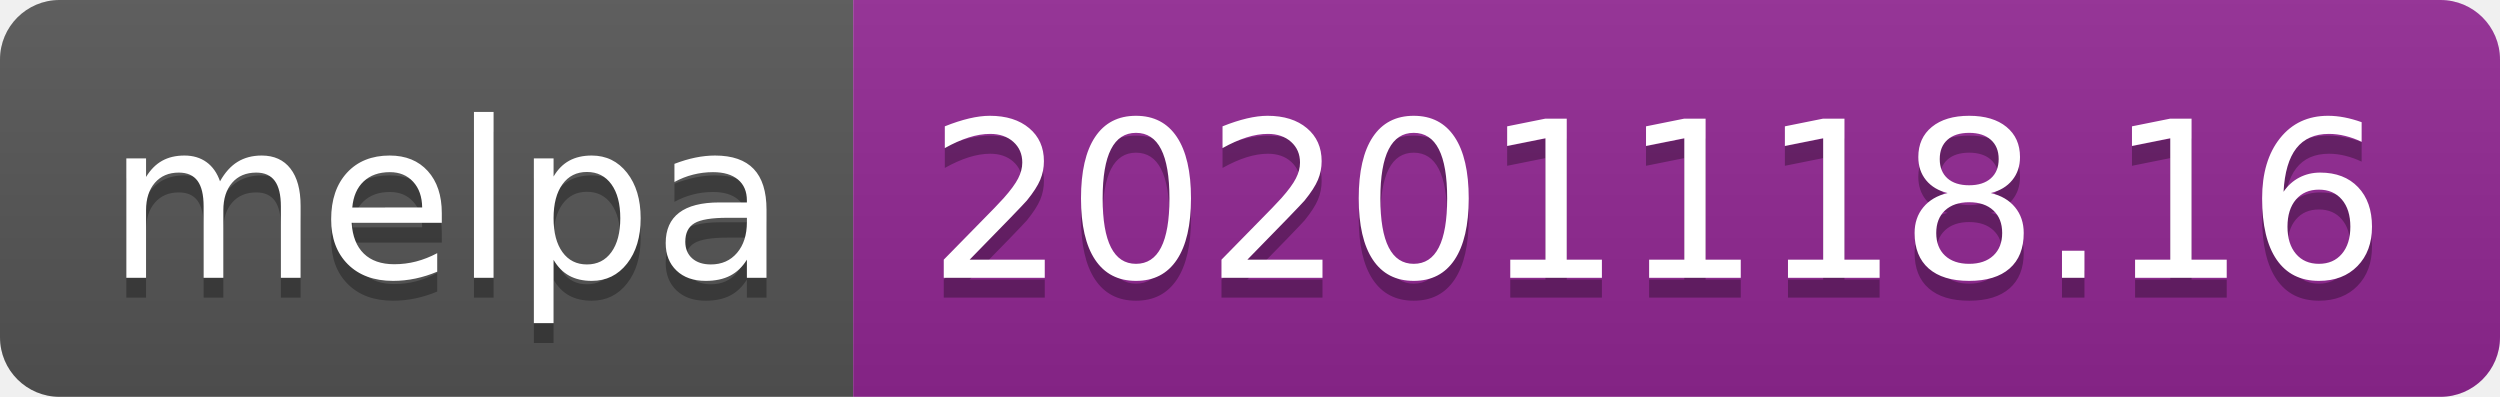
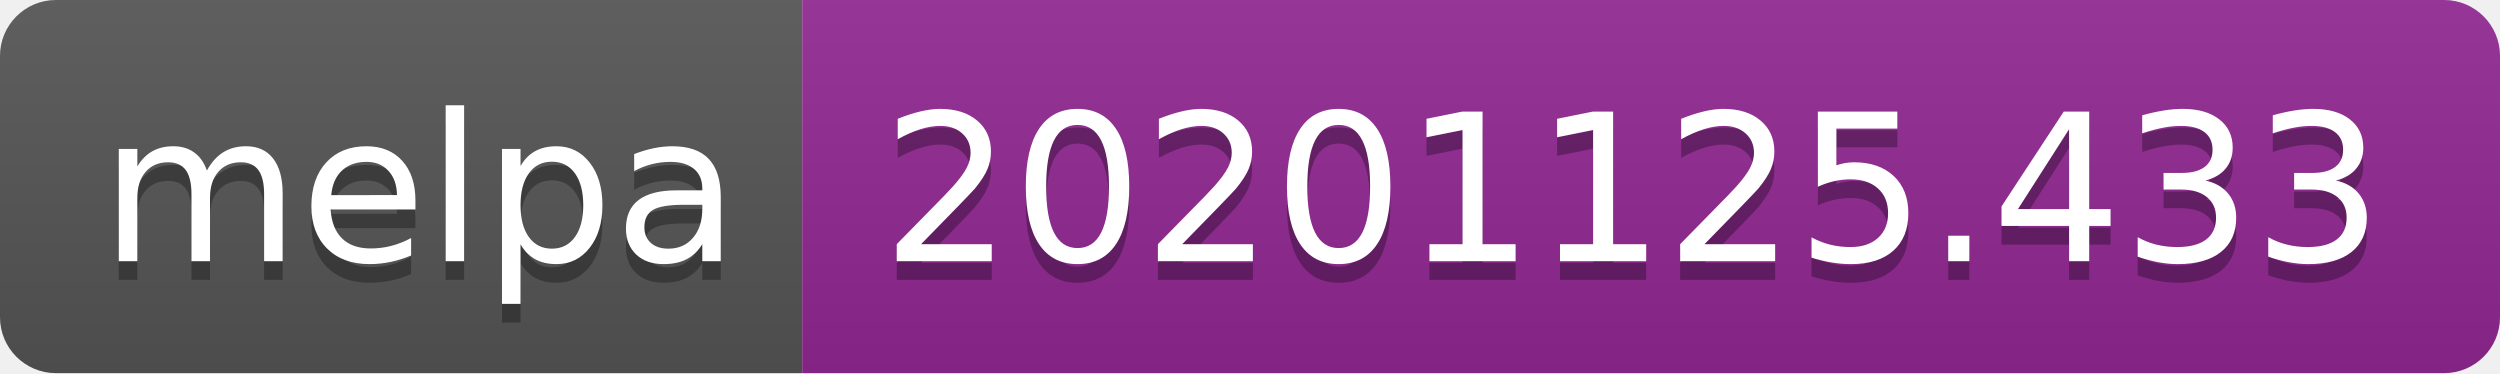
- <svg xmlns="http://www.w3.org/2000/svg" width="126" height="20" role="img" aria-label="melpa: 20201118.16">
+ <svg xmlns="http://www.w3.org/2000/svg" width="134" height="20" role="img" aria-label="melpa: 20201125.433">
  <linearGradient id="s" x2="0" y2="100%">
    <stop offset="0" stop-color="#bbb" stop-opacity=".1" />
    <stop offset="1" stop-opacity=".1" />
  </linearGradient>
  <clipPath id="r">
-     <rect width="126" height="20" rx="3" fill="#fff" />
+     <rect width="134" height="20" rx="3" fill="#fff" />
  </clipPath>
  <g clip-path="url(#r)">
    <rect width="43" height="20" fill="#555" />
-     <rect x="43" width="83" height="20" fill="#922793" />
-     <rect width="126" height="20" fill="url(#s)" />
+     <rect x="43" width="91" height="20" fill="#922793" />
+     <rect width="134" height="20" fill="url(#s)" />
  </g>
  <g fill="#fff" text-anchor="middle" font-family="Verdana,Geneva,DejaVu Sans,sans-serif" text-rendering="geometricPrecision" font-size="110">
    <text aria-hidden="true" x="225" y="150" fill="#010101" fill-opacity=".3" transform="scale(.1)" textLength="330">melpa</text>
    <text x="225" y="140" transform="scale(.1)" fill="#fff" textLength="330">melpa</text>
-     <text aria-hidden="true" x="835" y="150" fill="#010101" fill-opacity=".3" transform="scale(.1)" textLength="730">20201118.16</text>
-     <text x="835" y="140" transform="scale(.1)" fill="#fff" textLength="730">20201118.16</text>
+     <text aria-hidden="true" x="875" y="150" fill="#010101" fill-opacity=".3" transform="scale(.1)" textLength="810">20201125.433</text>
+     <text x="875" y="140" transform="scale(.1)" fill="#fff" textLength="810">20201125.433</text>
  </g>
</svg>
